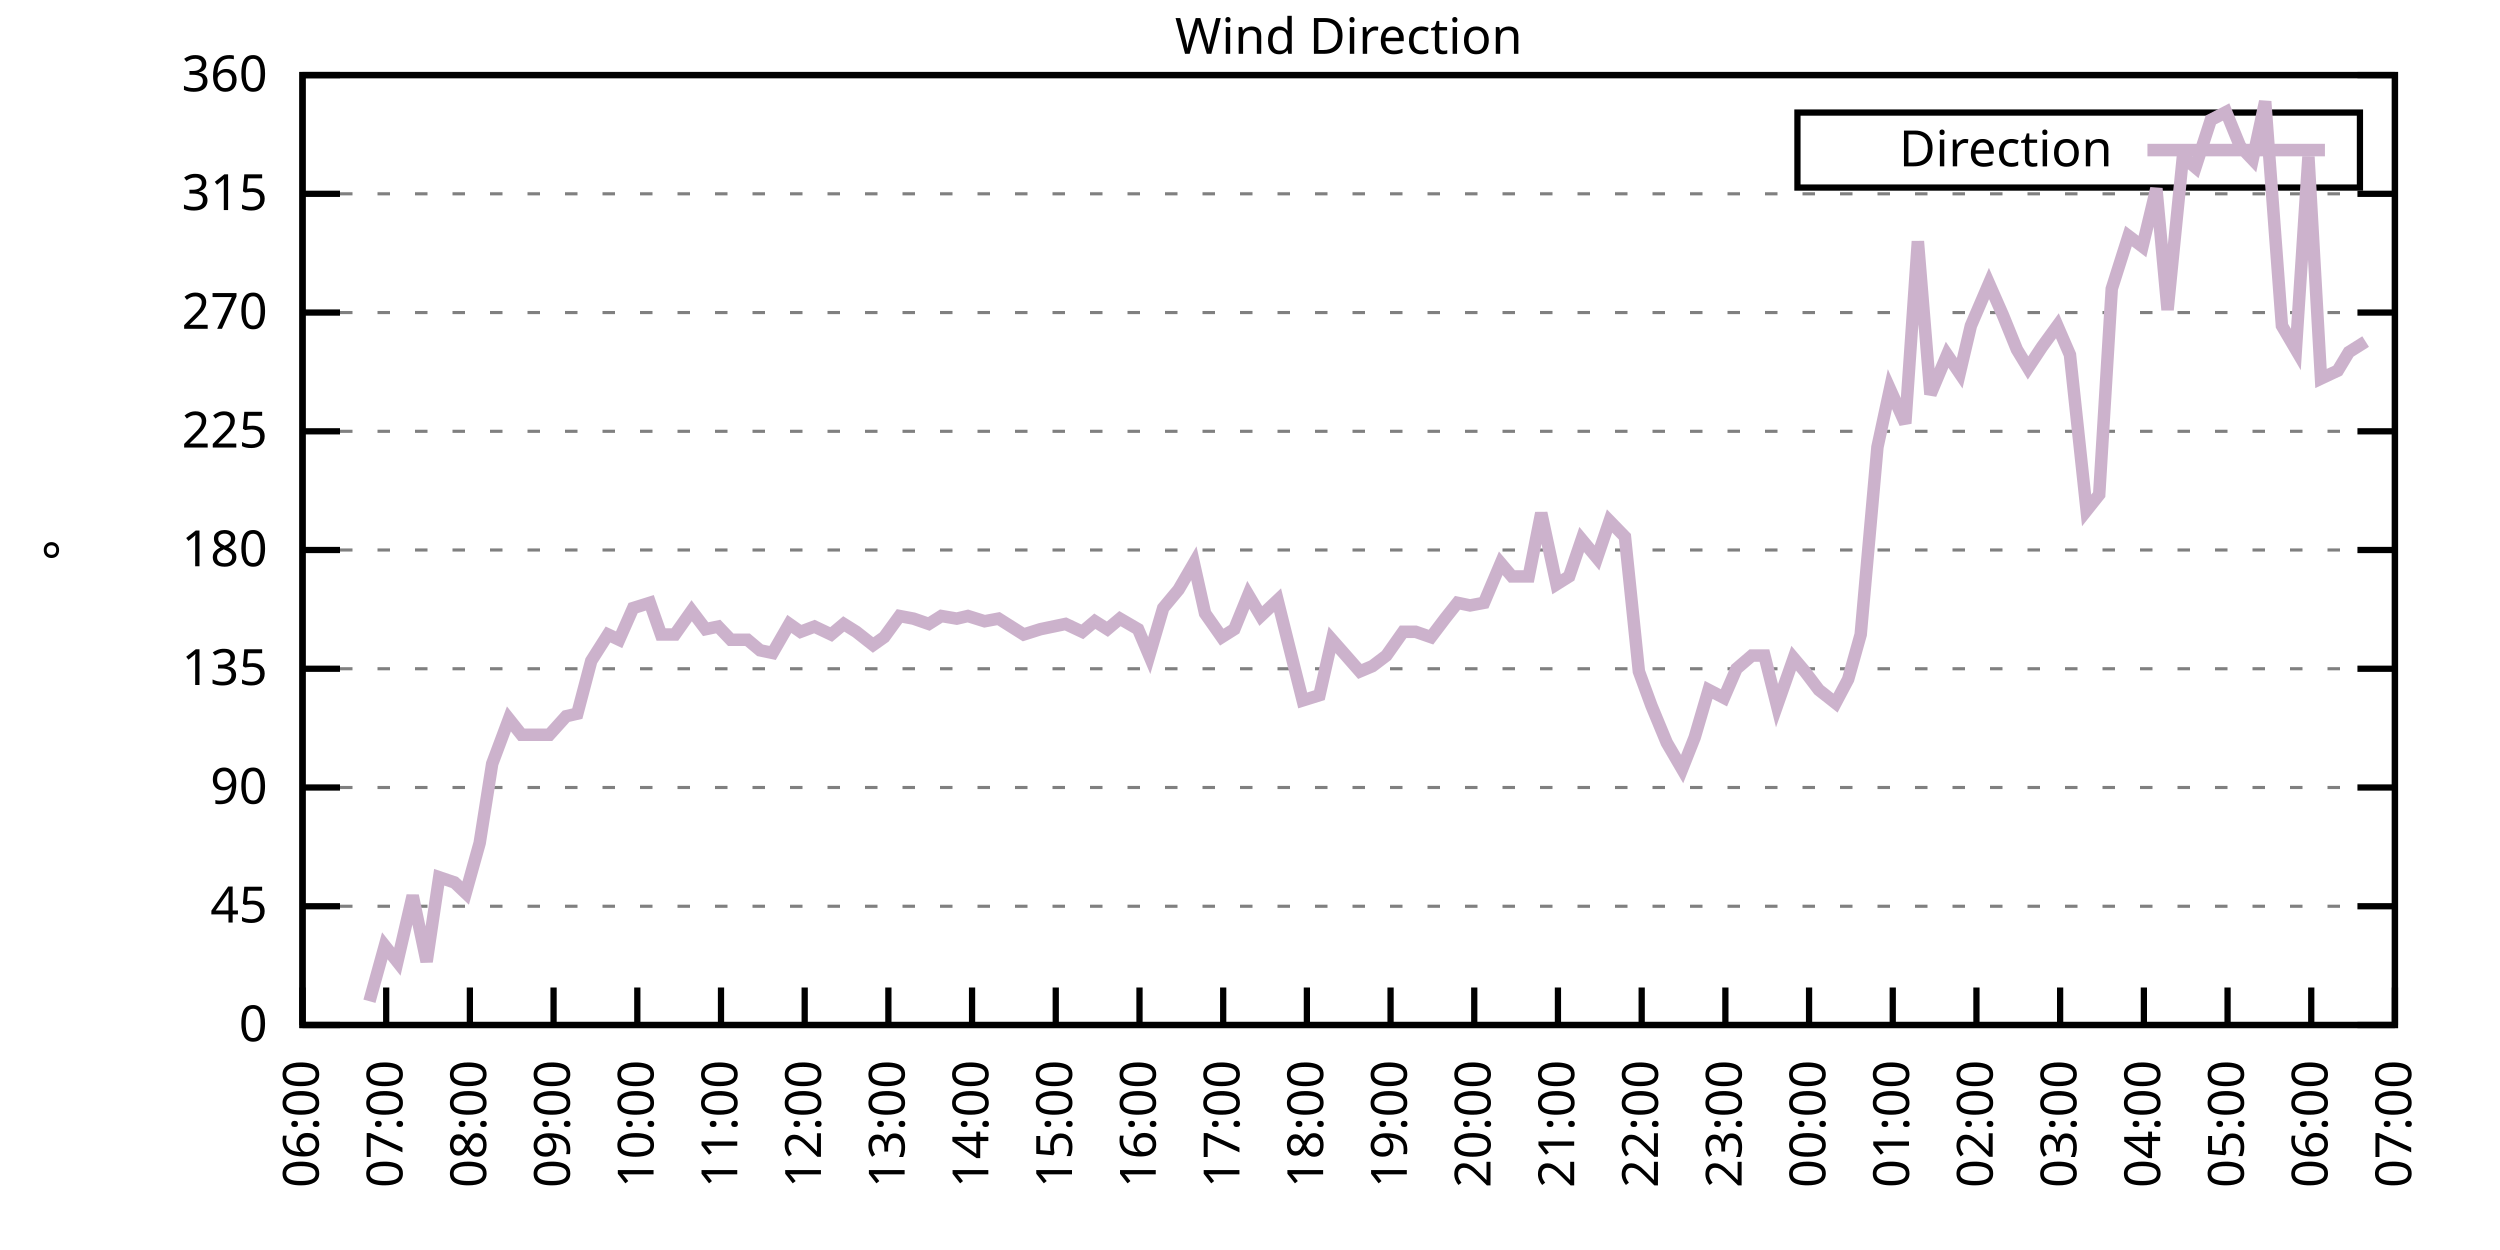
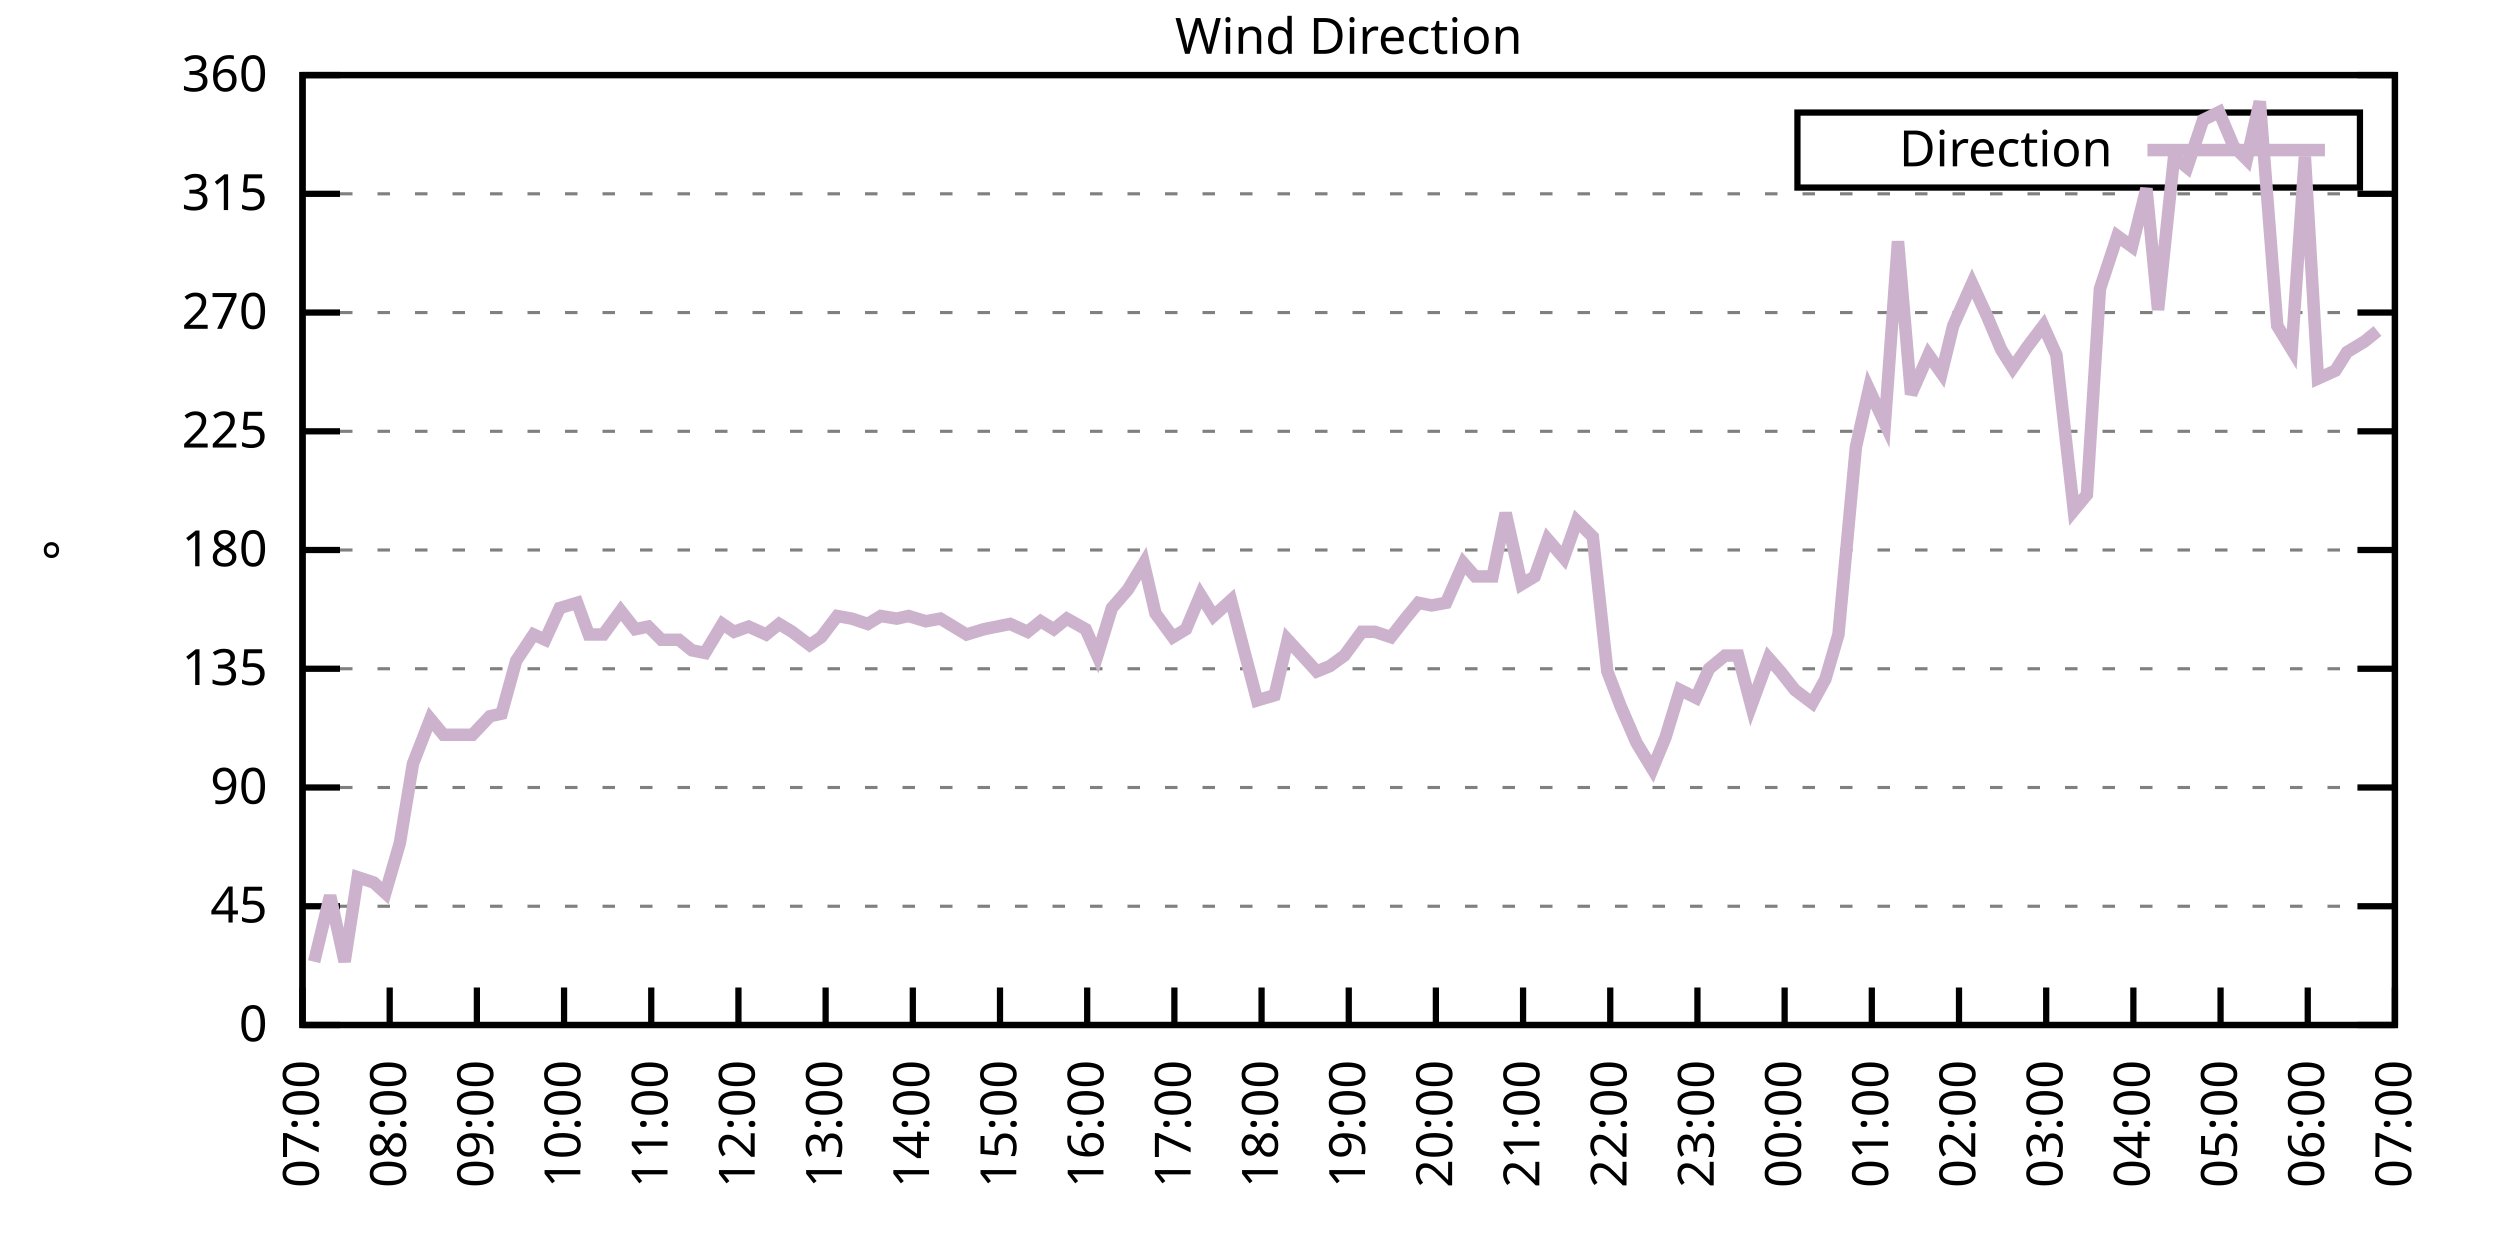
<svg xmlns="http://www.w3.org/2000/svg" xmlns:xlink="http://www.w3.org/1999/xlink" width="400" height="200" viewBox="0 0 400 200">
  <g id="gnuplot_canvas">
    <rect x="0" y="0" width="400" height="200" fill="none" />
    <defs>
      <circle id="gpDot" r="0.5" stroke-width="0.5" stroke="currentColor" />
      <path id="gpPt0" stroke-width="0.333" stroke="currentColor" d="M-1,0 h2 M0,-1 v2" />
      <path id="gpPt1" stroke-width="0.333" stroke="currentColor" d="M-1,-1 L1,1 M1,-1 L-1,1" />
      <path id="gpPt2" stroke-width="0.333" stroke="currentColor" d="M-1,0 L1,0 M0,-1 L0,1 M-1,-1 L1,1 M-1,1 L1,-1" />
      <rect id="gpPt3" stroke-width="0.333" stroke="currentColor" x="-1" y="-1" width="2" height="2" />
      <rect id="gpPt4" stroke-width="0.333" stroke="currentColor" fill="currentColor" x="-1" y="-1" width="2" height="2" />
      <circle id="gpPt5" stroke-width="0.333" stroke="currentColor" cx="0" cy="0" r="1" />
      <use xlink:href="#gpPt5" id="gpPt6" fill="currentColor" stroke="none" />
      <path id="gpPt7" stroke-width="0.333" stroke="currentColor" d="M0,-1.33 L-1.33,0.67 L1.33,0.67 z" />
      <use xlink:href="#gpPt7" id="gpPt8" fill="currentColor" stroke="none" />
      <use xlink:href="#gpPt7" id="gpPt9" stroke="currentColor" transform="rotate(180)" />
      <use xlink:href="#gpPt9" id="gpPt10" fill="currentColor" stroke="none" />
      <use xlink:href="#gpPt3" id="gpPt11" stroke="currentColor" transform="rotate(45)" />
      <use xlink:href="#gpPt11" id="gpPt12" fill="currentColor" stroke="none" />
      <path id="gpPt13" stroke-width="0.333" stroke="currentColor" d="M0,1.330 L1.265,0.411 L0.782,-1.067 L-0.782,-1.076 L-1.265,0.411 z" />
      <use xlink:href="#gpPt13" id="gpPt14" fill="currentColor" stroke="none" />
      <filter id="textbox" filterUnits="objectBoundingBox" x="0" y="0" height="1" width="1">
        <feFlood flood-color="white" flood-opacity="1" result="bgnd" />
        <feComposite in="SourceGraphic" in2="bgnd" operator="atop" />
      </filter>
      <filter id="greybox" filterUnits="objectBoundingBox" x="0" y="0" height="1" width="1">
        <feFlood flood-color="lightgrey" flood-opacity="1" result="grey" />
        <feComposite in="SourceGraphic" in2="grey" operator="atop" />
      </filter>
    </defs>
    <g fill="none" color="white" stroke="currentColor" stroke-width="1.00" stroke-linecap="butt" stroke-linejoin="miter">
</g>
    <g fill="none" color="black" stroke="currentColor" stroke-width="1.00" stroke-linecap="butt" stroke-linejoin="miter">
      <g stroke="none" shape-rendering="crispEdges">
        <polygon fill="rgb(255, 255, 255)" points="48.40,164.00 383.18,164.00 383.18,12.02 48.40,12.02 " />
      </g>
    </g>
    <g fill="none" color="black" stroke="currentColor" stroke-width="1.00" stroke-linecap="butt" stroke-linejoin="miter">
</g>
    <g fill="none" color="black" stroke="black" stroke-width="0.50" stroke-linecap="butt" stroke-linejoin="miter">
</g>
    <g fill="none" color="gray" stroke="currentColor" stroke-width="0.50" stroke-linecap="butt" stroke-linejoin="miter">
      <path stroke="gray" stroke-dasharray="2,4" class="gridline" d="M48.40,164.00 L383.19,164.00  " />
    </g>
    <g fill="none" color="gray" stroke="gray" stroke-width="1.00" stroke-linecap="butt" stroke-linejoin="miter">
</g>
    <g fill="none" color="black" stroke="currentColor" stroke-width="1.00" stroke-linecap="butt" stroke-linejoin="miter">
      <path stroke="black" d="M48.40,164.00 L54.40,164.00 M383.19,164.00 L377.19,164.00  " />
      <g transform="translate(42.80,166.60)" stroke="none" fill="black" font-family="Sans" font-size="8.00" text-anchor="end">
        <text>
          <tspan font-family="Sans"> 0</tspan>
        </text>
      </g>
    </g>
    <g fill="none" color="black" stroke="currentColor" stroke-width="1.00" stroke-linecap="butt" stroke-linejoin="miter">
</g>
    <g fill="none" color="black" stroke="black" stroke-width="0.50" stroke-linecap="butt" stroke-linejoin="miter">
</g>
    <g fill="none" color="gray" stroke="currentColor" stroke-width="0.50" stroke-linecap="butt" stroke-linejoin="miter">
      <path stroke="gray" stroke-dasharray="2,4" class="gridline" d="M48.40,145.00 L383.19,145.00  " />
    </g>
    <g fill="none" color="gray" stroke="gray" stroke-width="1.00" stroke-linecap="butt" stroke-linejoin="miter">
</g>
    <g fill="none" color="black" stroke="currentColor" stroke-width="1.00" stroke-linecap="butt" stroke-linejoin="miter">
      <path stroke="black" d="M48.40,145.00 L54.40,145.00 M383.19,145.00 L377.19,145.00  " />
      <g transform="translate(42.80,147.60)" stroke="none" fill="black" font-family="Sans" font-size="8.00" text-anchor="end">
        <text>
          <tspan font-family="Sans"> 45</tspan>
        </text>
      </g>
    </g>
    <g fill="none" color="black" stroke="currentColor" stroke-width="1.00" stroke-linecap="butt" stroke-linejoin="miter">
</g>
    <g fill="none" color="black" stroke="black" stroke-width="0.50" stroke-linecap="butt" stroke-linejoin="miter">
</g>
    <g fill="none" color="gray" stroke="currentColor" stroke-width="0.50" stroke-linecap="butt" stroke-linejoin="miter">
      <path stroke="gray" stroke-dasharray="2,4" class="gridline" d="M48.40,126.00 L383.19,126.00  " />
    </g>
    <g fill="none" color="gray" stroke="gray" stroke-width="1.00" stroke-linecap="butt" stroke-linejoin="miter">
</g>
    <g fill="none" color="black" stroke="currentColor" stroke-width="1.00" stroke-linecap="butt" stroke-linejoin="miter">
      <path stroke="black" d="M48.40,126.00 L54.40,126.00 M383.19,126.00 L377.19,126.00  " />
      <g transform="translate(42.80,128.60)" stroke="none" fill="black" font-family="Sans" font-size="8.00" text-anchor="end">
        <text>
          <tspan font-family="Sans"> 90</tspan>
        </text>
      </g>
    </g>
    <g fill="none" color="black" stroke="currentColor" stroke-width="1.00" stroke-linecap="butt" stroke-linejoin="miter">
</g>
    <g fill="none" color="black" stroke="black" stroke-width="0.50" stroke-linecap="butt" stroke-linejoin="miter">
</g>
    <g fill="none" color="gray" stroke="currentColor" stroke-width="0.50" stroke-linecap="butt" stroke-linejoin="miter">
      <path stroke="gray" stroke-dasharray="2,4" class="gridline" d="M48.40,107.00 L383.19,107.00  " />
    </g>
    <g fill="none" color="gray" stroke="gray" stroke-width="1.00" stroke-linecap="butt" stroke-linejoin="miter">
</g>
    <g fill="none" color="black" stroke="currentColor" stroke-width="1.00" stroke-linecap="butt" stroke-linejoin="miter">
      <path stroke="black" d="M48.40,107.00 L54.40,107.00 M383.19,107.00 L377.19,107.00  " />
      <g transform="translate(42.80,109.60)" stroke="none" fill="black" font-family="Sans" font-size="8.00" text-anchor="end">
        <text>
          <tspan font-family="Sans"> 135</tspan>
        </text>
      </g>
    </g>
    <g fill="none" color="black" stroke="currentColor" stroke-width="1.00" stroke-linecap="butt" stroke-linejoin="miter">
</g>
    <g fill="none" color="black" stroke="black" stroke-width="0.50" stroke-linecap="butt" stroke-linejoin="miter">
</g>
    <g fill="none" color="gray" stroke="currentColor" stroke-width="0.50" stroke-linecap="butt" stroke-linejoin="miter">
      <path stroke="gray" stroke-dasharray="2,4" class="gridline" d="M48.40,88.00 L383.19,88.00  " />
    </g>
    <g fill="none" color="gray" stroke="gray" stroke-width="1.00" stroke-linecap="butt" stroke-linejoin="miter">
</g>
    <g fill="none" color="black" stroke="currentColor" stroke-width="1.00" stroke-linecap="butt" stroke-linejoin="miter">
      <path stroke="black" d="M48.40,88.00 L54.40,88.00 M383.19,88.00 L377.19,88.00  " />
      <g transform="translate(42.80,90.60)" stroke="none" fill="black" font-family="Sans" font-size="8.00" text-anchor="end">
        <text>
          <tspan font-family="Sans"> 180</tspan>
        </text>
      </g>
    </g>
    <g fill="none" color="black" stroke="currentColor" stroke-width="1.00" stroke-linecap="butt" stroke-linejoin="miter">
</g>
    <g fill="none" color="black" stroke="black" stroke-width="0.50" stroke-linecap="butt" stroke-linejoin="miter">
</g>
    <g fill="none" color="gray" stroke="currentColor" stroke-width="0.50" stroke-linecap="butt" stroke-linejoin="miter">
      <path stroke="gray" stroke-dasharray="2,4" class="gridline" d="M48.40,69.01 L383.19,69.01  " />
    </g>
    <g fill="none" color="gray" stroke="gray" stroke-width="1.00" stroke-linecap="butt" stroke-linejoin="miter">
</g>
    <g fill="none" color="black" stroke="currentColor" stroke-width="1.00" stroke-linecap="butt" stroke-linejoin="miter">
      <path stroke="black" d="M48.40,69.01 L54.40,69.01 M383.19,69.01 L377.19,69.01  " />
      <g transform="translate(42.80,71.61)" stroke="none" fill="black" font-family="Sans" font-size="8.00" text-anchor="end">
        <text>
          <tspan font-family="Sans"> 225</tspan>
        </text>
      </g>
    </g>
    <g fill="none" color="black" stroke="currentColor" stroke-width="1.00" stroke-linecap="butt" stroke-linejoin="miter">
</g>
    <g fill="none" color="black" stroke="black" stroke-width="0.50" stroke-linecap="butt" stroke-linejoin="miter">
</g>
    <g fill="none" color="gray" stroke="currentColor" stroke-width="0.50" stroke-linecap="butt" stroke-linejoin="miter">
      <path stroke="gray" stroke-dasharray="2,4" class="gridline" d="M48.40,50.01 L383.19,50.01  " />
    </g>
    <g fill="none" color="gray" stroke="gray" stroke-width="1.00" stroke-linecap="butt" stroke-linejoin="miter">
</g>
    <g fill="none" color="black" stroke="currentColor" stroke-width="1.00" stroke-linecap="butt" stroke-linejoin="miter">
      <path stroke="black" d="M48.40,50.01 L54.40,50.01 M383.19,50.01 L377.19,50.01  " />
      <g transform="translate(42.80,52.61)" stroke="none" fill="black" font-family="Sans" font-size="8.00" text-anchor="end">
        <text>
          <tspan font-family="Sans"> 270</tspan>
        </text>
      </g>
    </g>
    <g fill="none" color="black" stroke="currentColor" stroke-width="1.00" stroke-linecap="butt" stroke-linejoin="miter">
</g>
    <g fill="none" color="black" stroke="black" stroke-width="0.50" stroke-linecap="butt" stroke-linejoin="miter">
</g>
    <g fill="none" color="gray" stroke="currentColor" stroke-width="0.50" stroke-linecap="butt" stroke-linejoin="miter">
      <path stroke="gray" stroke-dasharray="2,4" class="gridline" d="M48.40,31.01 L383.19,31.01  " />
    </g>
    <g fill="none" color="gray" stroke="gray" stroke-width="1.00" stroke-linecap="butt" stroke-linejoin="miter">
</g>
    <g fill="none" color="black" stroke="currentColor" stroke-width="1.00" stroke-linecap="butt" stroke-linejoin="miter">
      <path stroke="black" d="M48.40,31.01 L54.40,31.01 M383.19,31.01 L377.19,31.01  " />
      <g transform="translate(42.80,33.61)" stroke="none" fill="black" font-family="Sans" font-size="8.00" text-anchor="end">
        <text>
          <tspan font-family="Sans"> 315</tspan>
        </text>
      </g>
    </g>
    <g fill="none" color="black" stroke="currentColor" stroke-width="1.00" stroke-linecap="butt" stroke-linejoin="miter">
</g>
    <g fill="none" color="black" stroke="black" stroke-width="0.50" stroke-linecap="butt" stroke-linejoin="miter">
</g>
    <g fill="none" color="gray" stroke="currentColor" stroke-width="0.50" stroke-linecap="butt" stroke-linejoin="miter">
      <path stroke="gray" stroke-dasharray="2,4" class="gridline" d="M48.40,12.01 L383.19,12.01  " />
    </g>
    <g fill="none" color="gray" stroke="gray" stroke-width="1.00" stroke-linecap="butt" stroke-linejoin="miter">
</g>
    <g fill="none" color="black" stroke="currentColor" stroke-width="1.00" stroke-linecap="butt" stroke-linejoin="miter">
      <path stroke="black" d="M48.40,12.01 L54.40,12.01 M383.19,12.01 L377.19,12.01  " />
      <g transform="translate(42.80,14.61)" stroke="none" fill="black" font-family="Sans" font-size="8.00" text-anchor="end">
        <text>
          <tspan font-family="Sans"> 360</tspan>
        </text>
      </g>
    </g>
    <g fill="none" color="black" stroke="currentColor" stroke-width="1.00" stroke-linecap="butt" stroke-linejoin="miter">
      <path stroke="black" d="M48.40,164.00 L48.40,158.00  " />
      <g transform="translate(51.00,169.60) rotate(270.00)" stroke="none" fill="black" font-family="Sans" font-size="8.00" text-anchor="end">
        <text>
-           <tspan font-family="Sans">06:00</tspan>
-         </text>
-       </g>
-     </g>
-     <g fill="none" color="black" stroke="currentColor" stroke-width="1.00" stroke-linecap="butt" stroke-linejoin="miter">
-       <path stroke="black" d="M61.79,164.00 L61.79,158.00  " />
-       <g transform="translate(64.39,169.60) rotate(270.00)" stroke="none" fill="black" font-family="Sans" font-size="8.00" text-anchor="end">
-         <text>
          <tspan font-family="Sans">07:00</tspan>
        </text>
      </g>
    </g>
    <g fill="none" color="black" stroke="currentColor" stroke-width="1.00" stroke-linecap="butt" stroke-linejoin="miter">
-       <path stroke="black" d="M75.18,164.00 L75.18,158.00  " />
-       <g transform="translate(77.78,169.60) rotate(270.00)" stroke="none" fill="black" font-family="Sans" font-size="8.00" text-anchor="end">
+       <path stroke="black" d="M62.35,164.00 L62.35,158.00  " />
+       <g transform="translate(64.95,169.60) rotate(270.00)" stroke="none" fill="black" font-family="Sans" font-size="8.00" text-anchor="end">
        <text>
          <tspan font-family="Sans">08:00</tspan>
        </text>
      </g>
    </g>
    <g fill="none" color="black" stroke="currentColor" stroke-width="1.00" stroke-linecap="butt" stroke-linejoin="miter">
-       <path stroke="black" d="M88.57,164.00 L88.57,158.00  " />
-       <g transform="translate(91.17,169.60) rotate(270.00)" stroke="none" fill="black" font-family="Sans" font-size="8.00" text-anchor="end">
+       <path stroke="black" d="M76.30,164.00 L76.30,158.00  " />
+       <g transform="translate(78.90,169.60) rotate(270.00)" stroke="none" fill="black" font-family="Sans" font-size="8.00" text-anchor="end">
        <text>
          <tspan font-family="Sans">09:00</tspan>
        </text>
      </g>
    </g>
    <g fill="none" color="black" stroke="currentColor" stroke-width="1.00" stroke-linecap="butt" stroke-linejoin="miter">
-       <path stroke="black" d="M101.97,164.00 L101.97,158.00  " />
-       <g transform="translate(104.57,169.60) rotate(270.00)" stroke="none" fill="black" font-family="Sans" font-size="8.00" text-anchor="end">
+       <path stroke="black" d="M90.25,164.00 L90.25,158.00  " />
+       <g transform="translate(92.85,169.60) rotate(270.00)" stroke="none" fill="black" font-family="Sans" font-size="8.00" text-anchor="end">
        <text>
          <tspan font-family="Sans">10:00</tspan>
        </text>
      </g>
    </g>
    <g fill="none" color="black" stroke="currentColor" stroke-width="1.00" stroke-linecap="butt" stroke-linejoin="miter">
-       <path stroke="black" d="M115.36,164.00 L115.36,158.00  " />
-       <g transform="translate(117.96,169.60) rotate(270.00)" stroke="none" fill="black" font-family="Sans" font-size="8.00" text-anchor="end">
+       <path stroke="black" d="M104.20,164.00 L104.20,158.00  " />
+       <g transform="translate(106.80,169.60) rotate(270.00)" stroke="none" fill="black" font-family="Sans" font-size="8.00" text-anchor="end">
        <text>
          <tspan font-family="Sans">11:00</tspan>
        </text>
      </g>
    </g>
    <g fill="none" color="black" stroke="currentColor" stroke-width="1.00" stroke-linecap="butt" stroke-linejoin="miter">
-       <path stroke="black" d="M128.75,164.00 L128.75,158.00  " />
-       <g transform="translate(131.35,169.60) rotate(270.00)" stroke="none" fill="black" font-family="Sans" font-size="8.00" text-anchor="end">
+       <path stroke="black" d="M118.15,164.00 L118.15,158.00  " />
+       <g transform="translate(120.75,169.60) rotate(270.00)" stroke="none" fill="black" font-family="Sans" font-size="8.00" text-anchor="end">
        <text>
          <tspan font-family="Sans">12:00</tspan>
        </text>
      </g>
    </g>
    <g fill="none" color="black" stroke="currentColor" stroke-width="1.00" stroke-linecap="butt" stroke-linejoin="miter">
-       <path stroke="black" d="M142.14,164.00 L142.14,158.00  " />
-       <g transform="translate(144.74,169.60) rotate(270.00)" stroke="none" fill="black" font-family="Sans" font-size="8.00" text-anchor="end">
+       <path stroke="black" d="M132.10,164.00 L132.10,158.00  " />
+       <g transform="translate(134.70,169.60) rotate(270.00)" stroke="none" fill="black" font-family="Sans" font-size="8.00" text-anchor="end">
        <text>
          <tspan font-family="Sans">13:00</tspan>
        </text>
      </g>
    </g>
    <g fill="none" color="black" stroke="currentColor" stroke-width="1.00" stroke-linecap="butt" stroke-linejoin="miter">
-       <path stroke="black" d="M155.53,164.00 L155.53,158.00  " />
-       <g transform="translate(158.13,169.60) rotate(270.00)" stroke="none" fill="black" font-family="Sans" font-size="8.00" text-anchor="end">
+       <path stroke="black" d="M146.05,164.00 L146.05,158.00  " />
+       <g transform="translate(148.65,169.60) rotate(270.00)" stroke="none" fill="black" font-family="Sans" font-size="8.00" text-anchor="end">
        <text>
          <tspan font-family="Sans">14:00</tspan>
        </text>
      </g>
    </g>
    <g fill="none" color="black" stroke="currentColor" stroke-width="1.00" stroke-linecap="butt" stroke-linejoin="miter">
-       <path stroke="black" d="M168.92,164.00 L168.92,158.00  " />
-       <g transform="translate(171.52,169.60) rotate(270.00)" stroke="none" fill="black" font-family="Sans" font-size="8.00" text-anchor="end">
+       <path stroke="black" d="M160.00,164.00 L160.00,158.00  " />
+       <g transform="translate(162.60,169.60) rotate(270.00)" stroke="none" fill="black" font-family="Sans" font-size="8.00" text-anchor="end">
        <text>
          <tspan font-family="Sans">15:00</tspan>
        </text>
      </g>
    </g>
    <g fill="none" color="black" stroke="currentColor" stroke-width="1.00" stroke-linecap="butt" stroke-linejoin="miter">
-       <path stroke="black" d="M182.32,164.00 L182.32,158.00  " />
-       <g transform="translate(184.92,169.60) rotate(270.00)" stroke="none" fill="black" font-family="Sans" font-size="8.00" text-anchor="end">
+       <path stroke="black" d="M173.95,164.00 L173.95,158.00  " />
+       <g transform="translate(176.55,169.60) rotate(270.00)" stroke="none" fill="black" font-family="Sans" font-size="8.00" text-anchor="end">
        <text>
          <tspan font-family="Sans">16:00</tspan>
        </text>
      </g>
    </g>
    <g fill="none" color="black" stroke="currentColor" stroke-width="1.00" stroke-linecap="butt" stroke-linejoin="miter">
-       <path stroke="black" d="M195.71,164.00 L195.71,158.00  " />
-       <g transform="translate(198.31,169.60) rotate(270.00)" stroke="none" fill="black" font-family="Sans" font-size="8.00" text-anchor="end">
+       <path stroke="black" d="M187.90,164.00 L187.90,158.00  " />
+       <g transform="translate(190.50,169.60) rotate(270.00)" stroke="none" fill="black" font-family="Sans" font-size="8.00" text-anchor="end">
        <text>
          <tspan font-family="Sans">17:00</tspan>
        </text>
      </g>
    </g>
    <g fill="none" color="black" stroke="currentColor" stroke-width="1.00" stroke-linecap="butt" stroke-linejoin="miter">
-       <path stroke="black" d="M209.10,164.00 L209.10,158.00  " />
-       <g transform="translate(211.70,169.60) rotate(270.00)" stroke="none" fill="black" font-family="Sans" font-size="8.00" text-anchor="end">
+       <path stroke="black" d="M201.85,164.00 L201.85,158.00  " />
+       <g transform="translate(204.45,169.60) rotate(270.00)" stroke="none" fill="black" font-family="Sans" font-size="8.00" text-anchor="end">
        <text>
          <tspan font-family="Sans">18:00</tspan>
        </text>
      </g>
    </g>
    <g fill="none" color="black" stroke="currentColor" stroke-width="1.00" stroke-linecap="butt" stroke-linejoin="miter">
-       <path stroke="black" d="M222.49,164.00 L222.49,158.00  " />
-       <g transform="translate(225.09,169.60) rotate(270.00)" stroke="none" fill="black" font-family="Sans" font-size="8.00" text-anchor="end">
+       <path stroke="black" d="M215.80,164.00 L215.80,158.00  " />
+       <g transform="translate(218.40,169.60) rotate(270.00)" stroke="none" fill="black" font-family="Sans" font-size="8.00" text-anchor="end">
        <text>
          <tspan font-family="Sans">19:00</tspan>
        </text>
      </g>
    </g>
    <g fill="none" color="black" stroke="currentColor" stroke-width="1.00" stroke-linecap="butt" stroke-linejoin="miter">
-       <path stroke="black" d="M235.88,164.00 L235.88,158.00  " />
-       <g transform="translate(238.48,169.60) rotate(270.00)" stroke="none" fill="black" font-family="Sans" font-size="8.00" text-anchor="end">
+       <path stroke="black" d="M229.74,164.00 L229.74,158.00  " />
+       <g transform="translate(232.34,169.60) rotate(270.00)" stroke="none" fill="black" font-family="Sans" font-size="8.00" text-anchor="end">
        <text>
          <tspan font-family="Sans">20:00</tspan>
        </text>
      </g>
    </g>
    <g fill="none" color="black" stroke="currentColor" stroke-width="1.00" stroke-linecap="butt" stroke-linejoin="miter">
-       <path stroke="black" d="M249.27,164.00 L249.27,158.00  " />
-       <g transform="translate(251.87,169.60) rotate(270.00)" stroke="none" fill="black" font-family="Sans" font-size="8.00" text-anchor="end">
+       <path stroke="black" d="M243.69,164.00 L243.69,158.00  " />
+       <g transform="translate(246.29,169.60) rotate(270.00)" stroke="none" fill="black" font-family="Sans" font-size="8.00" text-anchor="end">
        <text>
          <tspan font-family="Sans">21:00</tspan>
        </text>
      </g>
    </g>
    <g fill="none" color="black" stroke="currentColor" stroke-width="1.00" stroke-linecap="butt" stroke-linejoin="miter">
-       <path stroke="black" d="M262.67,164.00 L262.67,158.00  " />
-       <g transform="translate(265.27,169.60) rotate(270.00)" stroke="none" fill="black" font-family="Sans" font-size="8.00" text-anchor="end">
+       <path stroke="black" d="M257.64,164.00 L257.64,158.00  " />
+       <g transform="translate(260.24,169.60) rotate(270.00)" stroke="none" fill="black" font-family="Sans" font-size="8.00" text-anchor="end">
        <text>
          <tspan font-family="Sans">22:00</tspan>
        </text>
      </g>
    </g>
    <g fill="none" color="black" stroke="currentColor" stroke-width="1.00" stroke-linecap="butt" stroke-linejoin="miter">
-       <path stroke="black" d="M276.06,164.00 L276.06,158.00  " />
-       <g transform="translate(278.66,169.60) rotate(270.00)" stroke="none" fill="black" font-family="Sans" font-size="8.00" text-anchor="end">
+       <path stroke="black" d="M271.59,164.00 L271.59,158.00  " />
+       <g transform="translate(274.19,169.60) rotate(270.00)" stroke="none" fill="black" font-family="Sans" font-size="8.00" text-anchor="end">
        <text>
          <tspan font-family="Sans">23:00</tspan>
        </text>
      </g>
    </g>
    <g fill="none" color="black" stroke="currentColor" stroke-width="1.00" stroke-linecap="butt" stroke-linejoin="miter">
-       <path stroke="black" d="M289.45,164.00 L289.45,158.00  " />
-       <g transform="translate(292.05,169.60) rotate(270.00)" stroke="none" fill="black" font-family="Sans" font-size="8.00" text-anchor="end">
+       <path stroke="black" d="M285.54,164.00 L285.54,158.00  " />
+       <g transform="translate(288.14,169.60) rotate(270.00)" stroke="none" fill="black" font-family="Sans" font-size="8.00" text-anchor="end">
        <text>
          <tspan font-family="Sans">00:00</tspan>
        </text>
      </g>
    </g>
    <g fill="none" color="black" stroke="currentColor" stroke-width="1.00" stroke-linecap="butt" stroke-linejoin="miter">
-       <path stroke="black" d="M302.84,164.00 L302.84,158.00  " />
-       <g transform="translate(305.44,169.60) rotate(270.00)" stroke="none" fill="black" font-family="Sans" font-size="8.00" text-anchor="end">
+       <path stroke="black" d="M299.49,164.00 L299.49,158.00  " />
+       <g transform="translate(302.09,169.60) rotate(270.00)" stroke="none" fill="black" font-family="Sans" font-size="8.00" text-anchor="end">
        <text>
          <tspan font-family="Sans">01:00</tspan>
        </text>
      </g>
    </g>
    <g fill="none" color="black" stroke="currentColor" stroke-width="1.00" stroke-linecap="butt" stroke-linejoin="miter">
-       <path stroke="black" d="M316.23,164.00 L316.23,158.00  " />
-       <g transform="translate(318.83,169.60) rotate(270.00)" stroke="none" fill="black" font-family="Sans" font-size="8.00" text-anchor="end">
+       <path stroke="black" d="M313.44,164.00 L313.44,158.00  " />
+       <g transform="translate(316.04,169.60) rotate(270.00)" stroke="none" fill="black" font-family="Sans" font-size="8.00" text-anchor="end">
        <text>
          <tspan font-family="Sans">02:00</tspan>
        </text>
      </g>
    </g>
    <g fill="none" color="black" stroke="currentColor" stroke-width="1.00" stroke-linecap="butt" stroke-linejoin="miter">
-       <path stroke="black" d="M329.62,164.00 L329.62,158.00  " />
-       <g transform="translate(332.22,169.60) rotate(270.00)" stroke="none" fill="black" font-family="Sans" font-size="8.00" text-anchor="end">
+       <path stroke="black" d="M327.39,164.00 L327.39,158.00  " />
+       <g transform="translate(329.99,169.60) rotate(270.00)" stroke="none" fill="black" font-family="Sans" font-size="8.00" text-anchor="end">
        <text>
          <tspan font-family="Sans">03:00</tspan>
        </text>
      </g>
    </g>
    <g fill="none" color="black" stroke="currentColor" stroke-width="1.00" stroke-linecap="butt" stroke-linejoin="miter">
-       <path stroke="black" d="M343.02,164.00 L343.02,158.00  " />
-       <g transform="translate(345.62,169.60) rotate(270.00)" stroke="none" fill="black" font-family="Sans" font-size="8.00" text-anchor="end">
+       <path stroke="black" d="M341.34,164.00 L341.34,158.00  " />
+       <g transform="translate(343.94,169.60) rotate(270.00)" stroke="none" fill="black" font-family="Sans" font-size="8.00" text-anchor="end">
        <text>
          <tspan font-family="Sans">04:00</tspan>
        </text>
      </g>
    </g>
    <g fill="none" color="black" stroke="currentColor" stroke-width="1.00" stroke-linecap="butt" stroke-linejoin="miter">
-       <path stroke="black" d="M356.41,164.00 L356.41,158.00  " />
-       <g transform="translate(359.01,169.60) rotate(270.00)" stroke="none" fill="black" font-family="Sans" font-size="8.00" text-anchor="end">
+       <path stroke="black" d="M355.29,164.00 L355.29,158.00  " />
+       <g transform="translate(357.89,169.60) rotate(270.00)" stroke="none" fill="black" font-family="Sans" font-size="8.00" text-anchor="end">
        <text>
          <tspan font-family="Sans">05:00</tspan>
        </text>
      </g>
    </g>
    <g fill="none" color="black" stroke="currentColor" stroke-width="1.00" stroke-linecap="butt" stroke-linejoin="miter">
-       <path stroke="black" d="M369.80,164.00 L369.80,158.00  " />
-       <g transform="translate(372.40,169.60) rotate(270.00)" stroke="none" fill="black" font-family="Sans" font-size="8.00" text-anchor="end">
+       <path stroke="black" d="M369.24,164.00 L369.24,158.00  " />
+       <g transform="translate(371.84,169.60) rotate(270.00)" stroke="none" fill="black" font-family="Sans" font-size="8.00" text-anchor="end">
        <text>
          <tspan font-family="Sans">06:00</tspan>
        </text>
      </g>
    </g>
    <g fill="none" color="black" stroke="currentColor" stroke-width="1.00" stroke-linecap="butt" stroke-linejoin="miter">
      <path stroke="black" d="M383.19,164.00 L383.19,158.00  " />
      <g transform="translate(385.79,169.60) rotate(270.00)" stroke="none" fill="black" font-family="Sans" font-size="8.00" text-anchor="end">
        <text>
          <tspan font-family="Sans">07:00</tspan>
        </text>
      </g>
    </g>
    <g fill="none" color="black" stroke="currentColor" stroke-width="1.00" stroke-linecap="butt" stroke-linejoin="miter">
</g>
    <g fill="none" color="black" stroke="currentColor" stroke-width="1.00" stroke-linecap="butt" stroke-linejoin="miter">
      <path stroke="black" d="M48.40,12.01 L48.40,164.00 L383.19,164.00 L383.19,12.01 L48.40,12.01 Z  " />
    </g>
    <g fill="none" color="black" stroke="currentColor" stroke-width="1.00" stroke-linecap="butt" stroke-linejoin="miter">
</g>
    <g fill="none" color="black" stroke="currentColor" stroke-width="1.00" stroke-linecap="butt" stroke-linejoin="miter">
      <path stroke="black" d="M287.59,30.01 L287.59,18.01 L377.59,18.01 L377.59,30.01 L287.59,30.01 Z  " />
    </g>
    <g id="Wind_direction_plot_1">
      <g fill="none" color="white" stroke="black" stroke-width="2.00" stroke-linecap="butt" stroke-linejoin="miter">
</g>
      <g fill="none" color="black" stroke="currentColor" stroke-width="2.00" stroke-linecap="butt" stroke-linejoin="miter">
        <g transform="translate(337.99,26.61)" stroke="none" fill="black" font-family="Sans" font-size="8.00" text-anchor="end">
          <text>
            <tspan font-family="Sans">Direction</tspan>
          </text>
        </g>
      </g>
      <g fill="none" color="black" stroke="currentColor" stroke-width="2.00" stroke-linecap="butt" stroke-linejoin="miter">
-         <path stroke="rgb(204, 178, 204)" d="M343.59,24.01 L371.99,24.01 M59.11,160.20 L61.57,151.33 L63.58,153.87 L66.03,143.31 L68.26,153.87 L70.27,140.36   L72.73,141.20 L74.51,142.89 L76.75,134.87 L78.75,122.20 L81.43,115.03 L83.44,117.56 L85.90,117.56 L87.91,117.56   L90.58,114.60 L92.37,114.18 L94.60,105.74 L97.28,101.52 L99.06,102.36 L101.30,97.29 L103.98,96.45 L105.76,101.52   L107.99,101.52 L110.67,97.72 L112.90,100.67 L114.91,100.25 L116.92,102.36 L119.60,102.36 L121.61,104.05 L123.62,104.47   L126.29,99.83 L128.08,101.09 L130.31,100.25 L132.99,101.52 L135.00,99.83 L137.01,101.09 L139.69,103.20 L141.47,101.94   L143.93,98.56 L146.16,98.98 L148.61,99.83 L150.62,98.56 L153.08,98.98 L154.86,98.56 L157.54,99.40 L159.77,98.98   L161.78,100.25 L163.79,101.52 L166.47,100.67 L168.48,100.25 L170.49,99.83 L173.17,101.09 L175.17,99.40 L177.18,100.67   L179.19,98.98 L182.09,100.67 L183.88,104.89 L186.11,97.29 L188.57,94.34 L191.02,90.12 L192.81,98.14 L195.48,101.94   L197.49,100.67 L199.73,95.18 L201.73,98.56 L204.41,96.03 L206.20,103.20 L208.43,112.07 L211.11,111.23 L213.12,102.36   L215.35,104.89 L217.58,107.43 L219.59,106.58 L221.82,104.89 L224.50,101.09 L226.51,101.09 L228.96,101.94 L231.20,98.98   L233.20,96.45 L235.21,96.87 L237.44,96.45 L240.12,90.12 L241.91,92.23 L244.59,92.23 L246.60,82.09 L249.05,93.49   L251.06,92.23 L253.07,86.32 L255.52,89.27 L257.53,83.36 L259.99,85.89 L262.22,107.43 L264.23,112.91 L266.68,118.83   L269.14,123.05 L271.15,117.98 L273.38,110.38 L275.83,111.65 L277.84,107.00 L280.30,104.89 L282.31,104.89 L284.32,112.91   L286.99,105.31 L288.78,107.43 L291.01,110.38 L293.69,112.49 L295.70,108.69 L297.71,101.52 L300.39,71.54 L302.39,62.25   L304.85,67.74 L306.86,38.61 L308.87,63.10 L311.54,56.76 L313.55,59.72 L315.34,52.12 L318.24,45.36 L320.47,50.43   L322.70,55.92 L324.49,58.87 L326.72,55.50 L329.18,52.12 L331.19,56.76 L333.86,81.67 L335.87,79.14 L337.88,46.21   L340.56,37.76 L342.79,39.45 L345.02,30.16 L346.81,49.59 L349.26,25.10 L351.27,26.79 L353.73,19.19 L356.18,17.92   L358.42,23.41 L360.42,25.52 L362.43,16.23 L365.11,52.12 L367.34,55.92 L369.35,25.10 L371.36,60.56 L374.04,59.30   L375.82,56.34 L378.50,54.65  " />
+         <path stroke="rgb(204, 178, 204)" d="M343.59,24.01 L371.99,24.01 M50.26,153.87 L52.82,143.31 L55.14,153.87 L57.23,140.36 L59.79,141.20 L61.65,142.89   L63.98,134.87 L66.07,122.20 L68.86,115.03 L70.95,117.56 L73.51,117.56 L75.60,117.56 L78.39,114.60 L80.25,114.18   L82.58,105.74 L85.37,101.52 L87.23,102.36 L89.55,97.29 L92.34,96.45 L94.20,101.52 L96.53,101.52 L99.32,97.72   L101.64,100.67 L103.73,100.25 L105.83,102.36 L108.62,102.36 L110.71,104.05 L112.80,104.47 L115.59,99.83 L117.45,101.09   L119.78,100.25 L122.57,101.52 L124.66,99.83 L126.75,101.09 L129.54,103.20 L131.40,101.94 L133.96,98.56 L136.28,98.98   L138.84,99.83 L140.93,98.56 L143.49,98.98 L145.35,98.56 L148.14,99.40 L150.46,98.98 L152.56,100.25 L154.65,101.52   L157.44,100.67 L159.53,100.25 L161.62,99.83 L164.41,101.09 L166.51,99.40 L168.60,100.67 L170.69,98.98 L173.71,100.67   L175.57,104.89 L177.90,97.29 L180.46,94.34 L183.01,90.12 L184.87,98.14 L187.66,101.94 L189.76,100.67 L192.08,95.18   L194.17,98.56 L196.96,96.03 L198.82,103.20 L201.15,112.07 L203.94,111.23 L206.03,102.36 L208.36,104.89 L210.68,107.43   L212.77,106.58 L215.10,104.89 L217.89,101.09 L219.98,101.09 L222.54,101.94 L224.86,98.98 L226.95,96.45 L229.05,96.87   L231.37,96.45 L234.16,90.12 L236.02,92.23 L238.81,92.23 L240.90,82.09 L243.46,93.49 L245.55,92.23 L247.65,86.32   L250.20,89.27 L252.30,83.36 L254.85,85.89 L257.18,107.43 L259.27,112.91 L261.83,118.83 L264.39,123.05 L266.48,117.98   L268.80,110.38 L271.36,111.65 L273.45,107.00 L276.01,104.89 L278.10,104.89 L280.20,112.91 L282.99,105.31 L284.85,107.43   L287.17,110.38 L289.96,112.49 L292.05,108.69 L294.15,101.52 L296.94,71.54 L299.03,62.25 L301.58,67.74 L303.68,38.61   L305.77,63.10 L308.56,56.76 L310.65,59.72 L312.51,52.12 L315.53,45.36 L317.86,50.43 L320.18,55.92 L322.04,58.87   L324.37,55.50 L326.93,52.12 L329.02,56.76 L331.81,81.67 L333.90,79.14 L335.99,46.21 L338.78,37.76 L341.11,39.45   L343.43,30.16 L345.29,49.59 L347.85,25.10 L349.94,26.79 L352.50,19.19 L355.06,17.92 L357.38,23.41 L359.48,25.52   L361.57,16.23 L364.36,52.12 L366.68,55.92 L368.78,25.10 L370.87,60.56 L373.66,59.30 L375.52,56.34 L378.31,54.65   L380.40,52.96  " />
      </g>
    </g>
    <g fill="none" color="black" stroke="currentColor" stroke-width="2.00" stroke-linecap="butt" stroke-linejoin="miter">
</g>
    <g fill="none" color="black" stroke="black" stroke-width="1.00" stroke-linecap="butt" stroke-linejoin="miter">
</g>
    <g fill="none" color="black" stroke="currentColor" stroke-width="1.00" stroke-linecap="butt" stroke-linejoin="miter">
      <path stroke="black" d="M48.40,12.01 L48.40,164.00 L383.19,164.00 L383.19,12.01 L48.40,12.01 Z  " />
      <g transform="translate(12.80,88.01) rotate(270.00)" stroke="none" fill="black" font-family="Sans" font-size="8.00" text-anchor="middle">
        <text>
          <tspan font-family="Sans">°</tspan>
        </text>
      </g>
    </g>
    <g fill="none" color="black" stroke="currentColor" stroke-width="1.00" stroke-linecap="butt" stroke-linejoin="miter">
</g>
    <g fill="none" color="black" stroke="currentColor" stroke-width="1.00" stroke-linecap="butt" stroke-linejoin="miter">
      <g transform="translate(215.79,8.61)" stroke="none" fill="black" font-family="Sans" font-size="8.00" text-anchor="middle">
        <text>
          <tspan font-family="Sans">Wind Direction</tspan>
        </text>
      </g>
    </g>
    <g fill="none" color="black" stroke="currentColor" stroke-width="1.00" stroke-linecap="butt" stroke-linejoin="miter">
</g>
  </g>
</svg>
